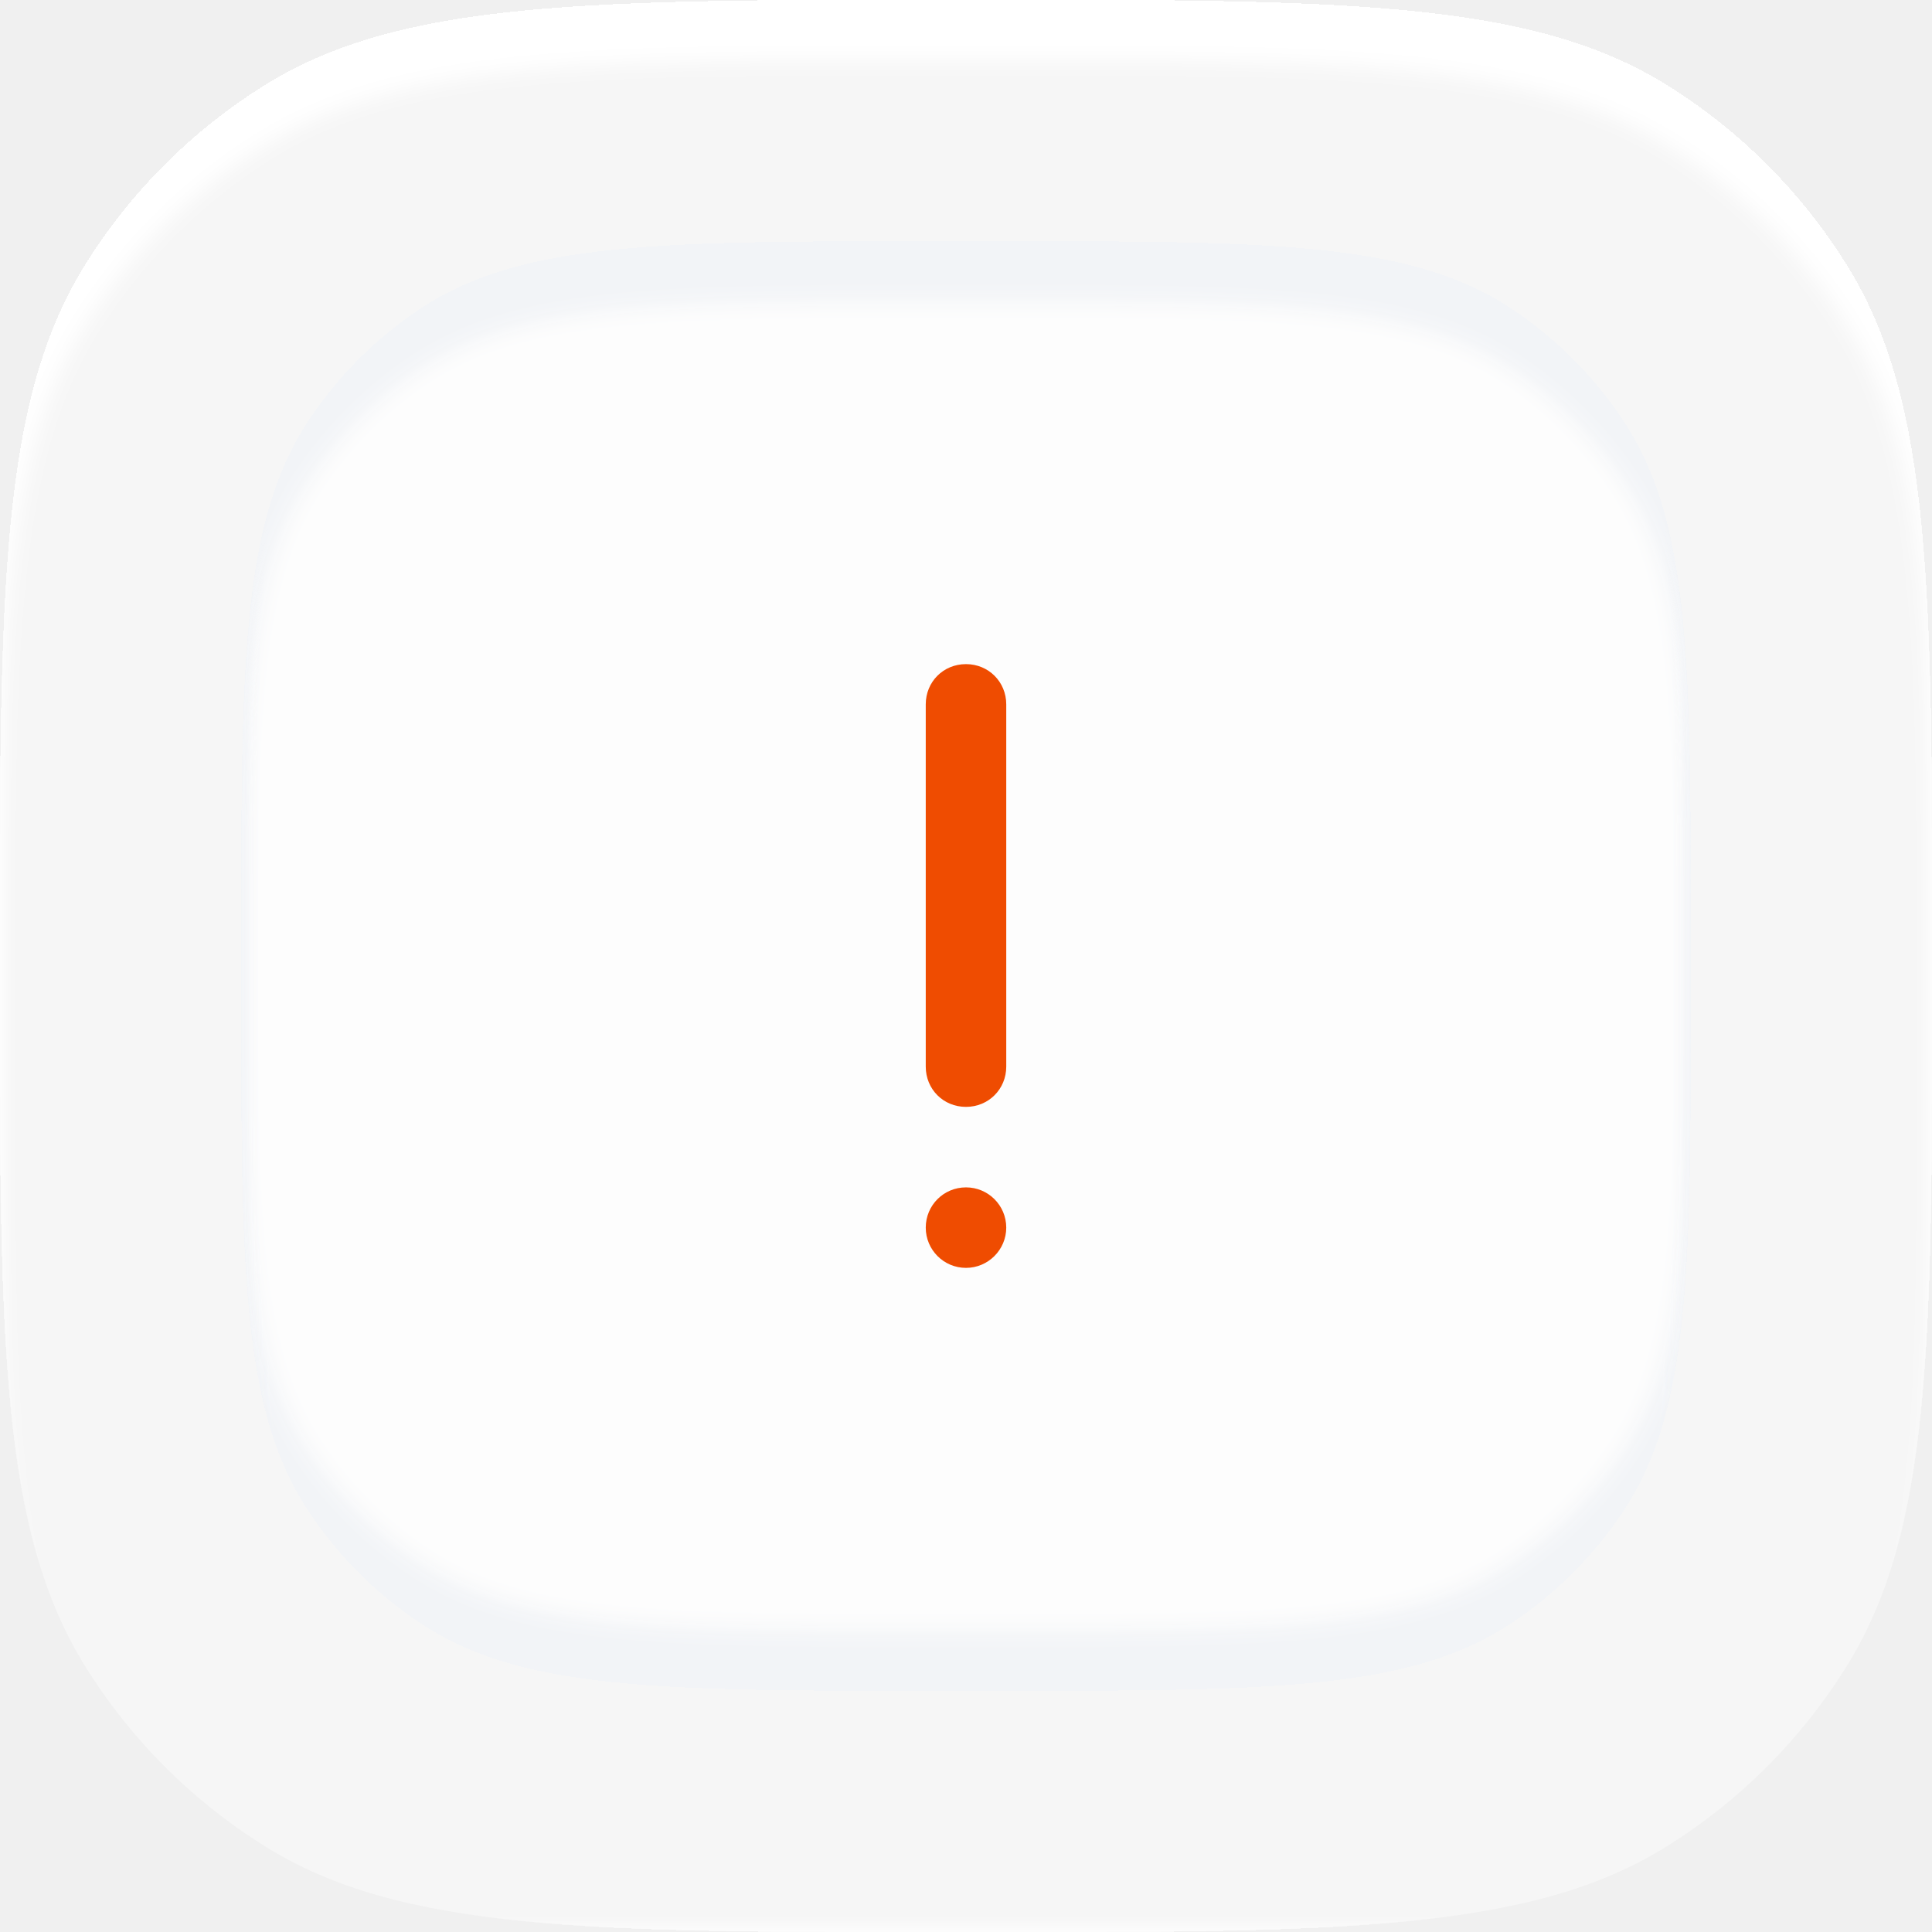
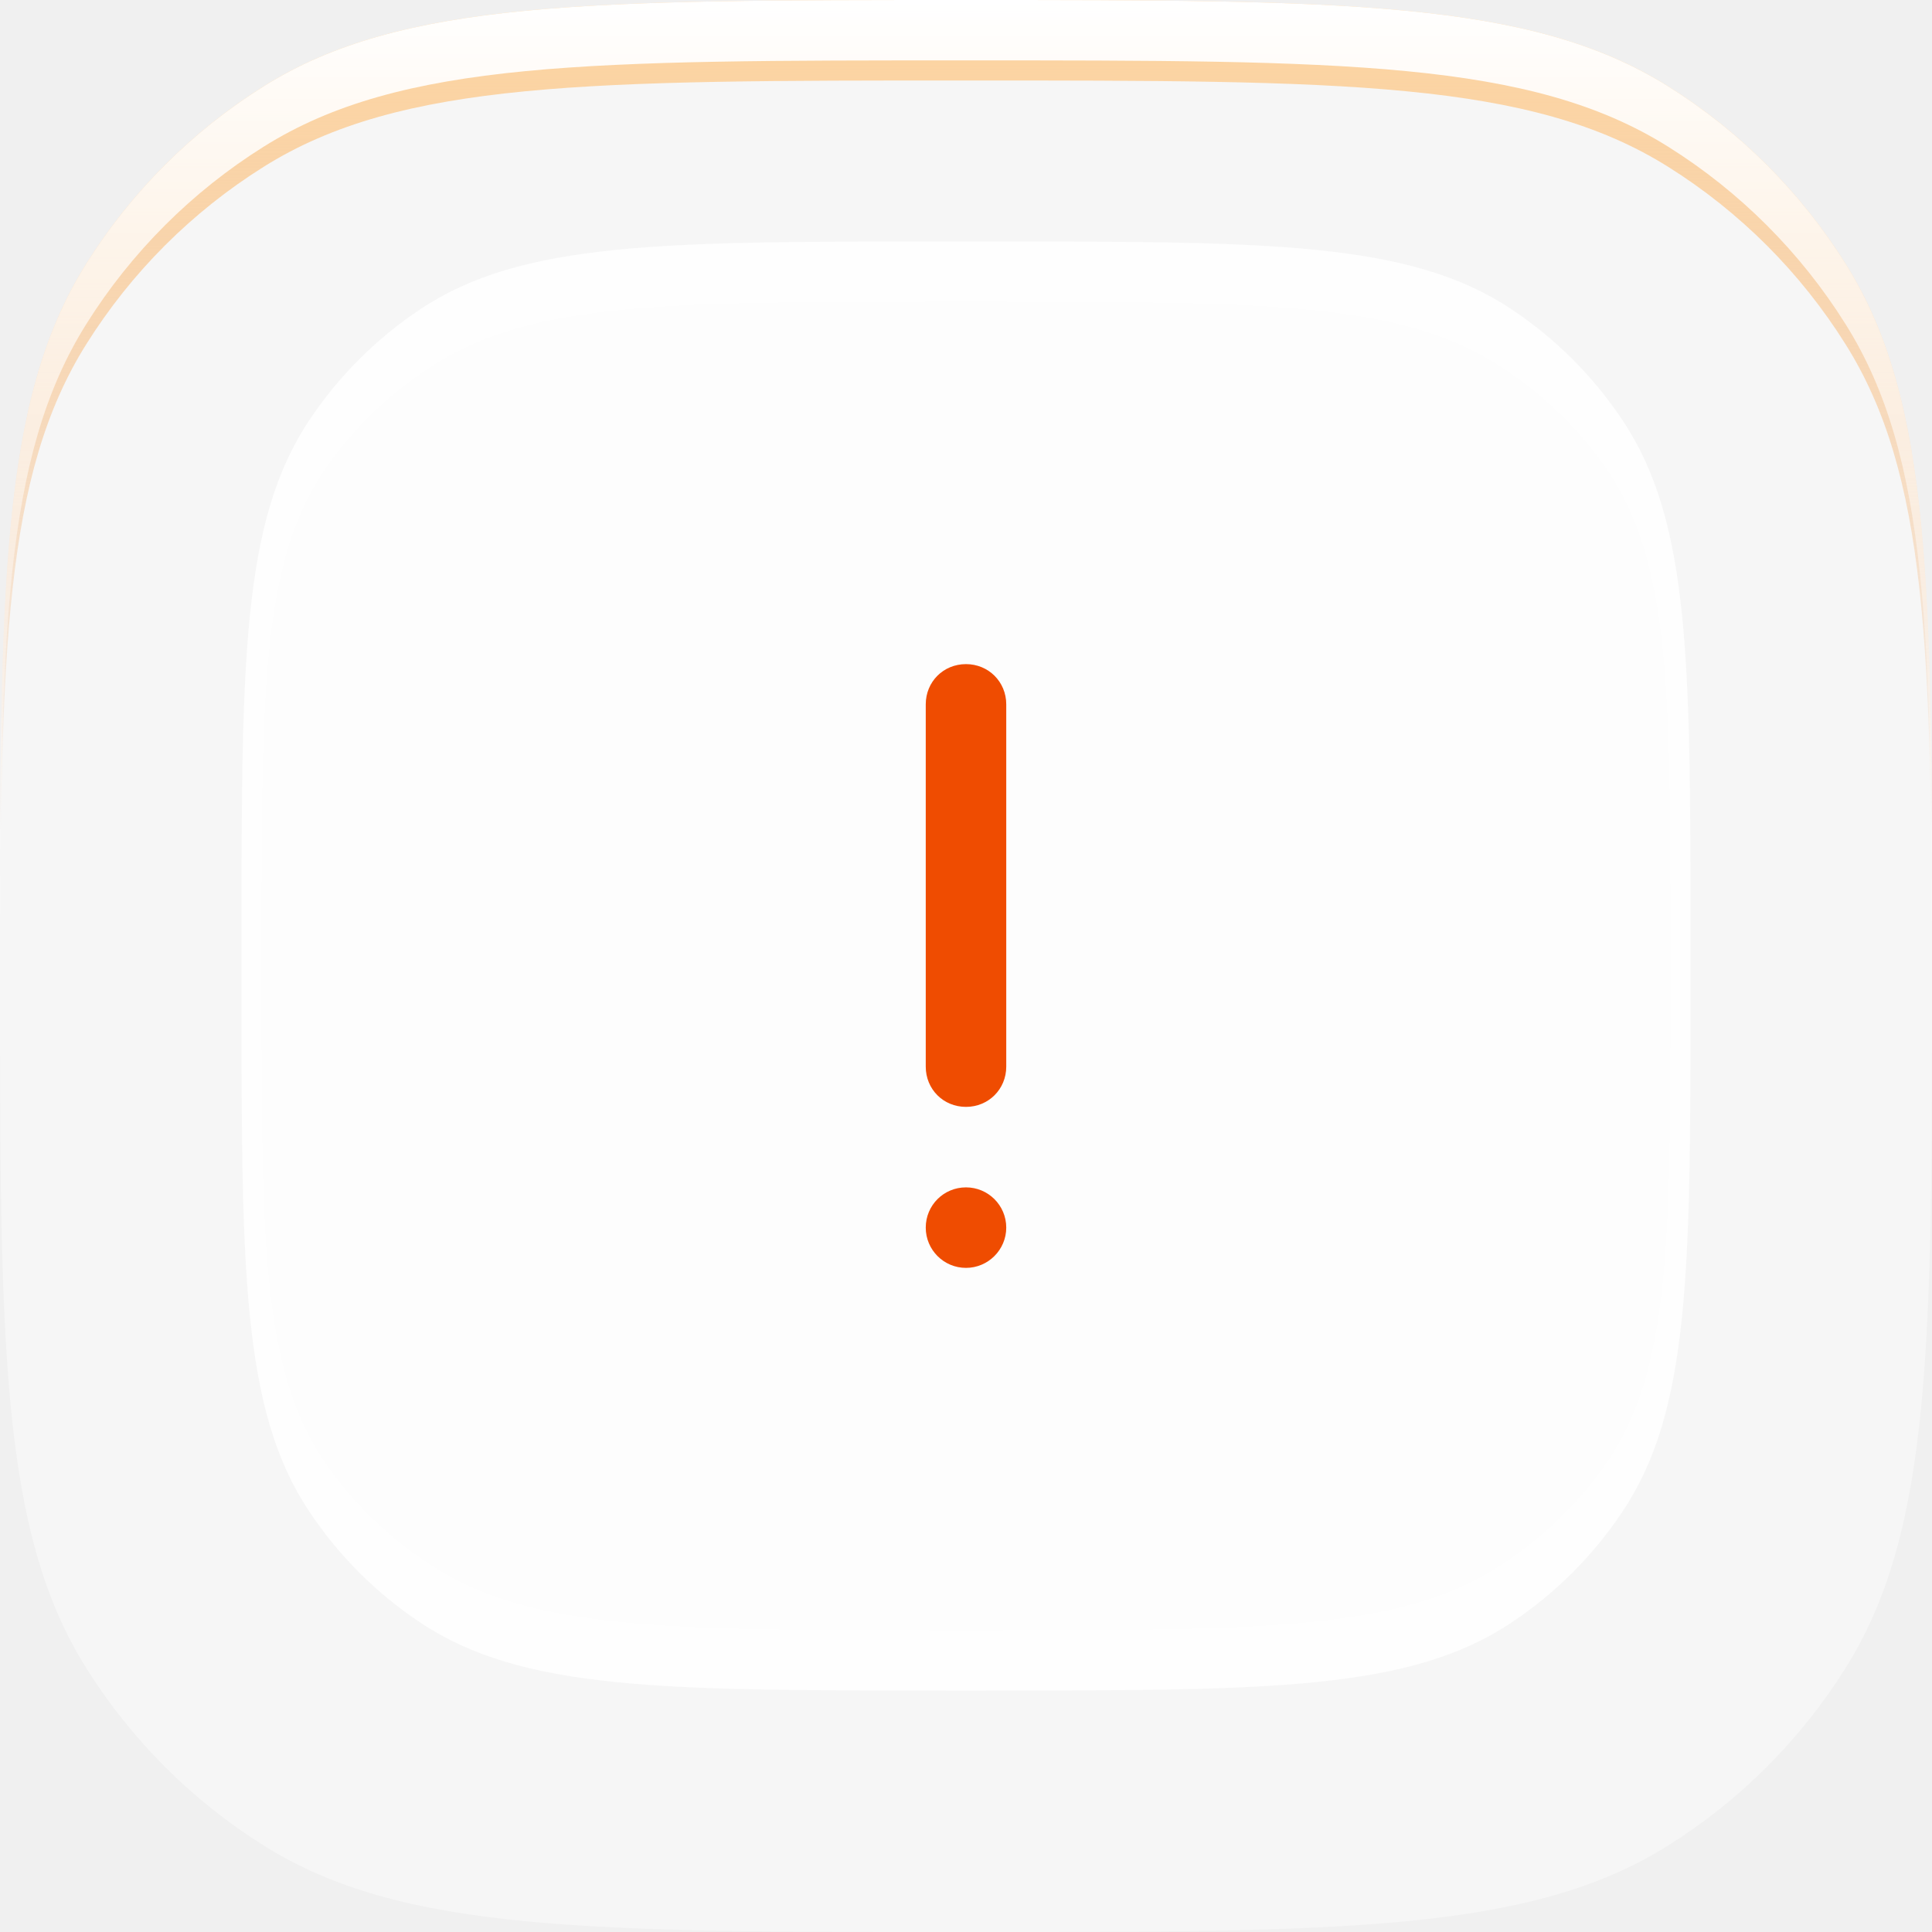
<svg xmlns="http://www.w3.org/2000/svg" width="96" height="96" viewBox="0 0 96 96" fill="none">
-   <g filter="url(#filter0_i_35_326)">
-     <path fill-rule="evenodd" clip-rule="evenodd" d="M48 0C66.71 0 76.06 0 82.89 4.29C86.45 6.52 89.47 9.54 91.7 13.1C96 19.93 96 29.28 96 48C96 66.71 96 76.06 91.7 82.89C89.47 86.45 86.45 89.47 82.89 91.7C76.06 96 66.71 96 48 96C29.28 96 19.93 96 13.1 91.7C9.54 89.47 6.52 86.45 4.29 82.89C0 76.06 0 66.71 0 48C0 29.28 0 19.93 4.29 13.1C6.52 9.54 9.54 6.52 13.1 4.29C19.93 0 29.28 0 48 0Z" fill="white" fill-opacity="0.4" />
-   </g>
-   <g filter="url(#filter1_ii_35_326)">
-     <path fill-rule="evenodd" clip-rule="evenodd" d="M47 12H49C63.04 12 70.06 12 75.11 15.37C77.29 16.82 79.17 18.7 80.62 20.88C84 25.93 84 32.95 84 47V49C84 63.04 84 70.06 80.62 75.11C79.17 77.29 77.29 79.17 75.11 80.62C70.06 84 63.04 84 49 84H47C32.95 84 25.93 84 20.88 80.62C18.7 79.17 16.82 77.29 15.37 75.11C12 70.06 12 63.04 12 49V47C12 32.95 12 25.93 15.37 20.88C16.82 18.7 18.7 16.82 20.88 15.37C25.93 12 32.95 12 47 12Z" fill="white" fill-opacity="0.75" />
-   </g>
+   <path fill-rule="evenodd" clip-rule="evenodd" d="M48 0C66.71 0 76.06 0 82.89 4.29C86.45 6.52 89.47 9.54 91.7 13.1C96 19.93 96 29.28 96 48C96 66.71 96 76.06 91.7 82.89C89.47 86.45 86.45 89.47 82.89 91.7C76.06 96 66.71 96 48 96C29.28 96 19.93 96 13.1 91.7C9.54 89.47 6.52 86.45 4.29 82.89C0 76.06 0 66.71 0 48C0 29.28 0 19.93 4.29 13.1C6.52 9.54 9.54 6.52 13.1 4.29C19.93 0 29.28 0 48 0Z" fill="white" fill-opacity="0.4" />
+   <path d="M48 0C66.71 0 76.06 0 82.89 4.29C86.45 6.52 89.47 9.54 91.7 13.1C96 19.93 96 29.28 96 48C96 48.336 95.998 48.67 95.998 49H95.996C95.984 32.261 95.764 23.555 91.7 17.1C89.47 13.54 86.45 10.52 82.89 8.29C76.06 4 66.71 4 48 4C29.28 4 19.93 4 13.1 8.29C9.54 10.52 6.52 13.54 4.29 17.1C0.236 23.555 0.016 32.261 0.004 49H0.001C0.001 48.67 0 48.336 0 48C0 29.28 3.91006e-05 19.93 4.29 13.1C6.52 9.54 9.54 6.52 13.1 4.29C19.93 3.91006e-05 29.28 0 48 0Z" fill="url(#paint0_linear_35_326)" />
+   <path fill-rule="evenodd" clip-rule="evenodd" d="M47 12H49C63.04 12 70.06 12 75.11 15.37C77.29 16.82 79.17 18.7 80.62 20.88C84 25.93 84 32.95 84 47V49C84 63.04 84 70.06 80.62 75.11C79.17 77.29 77.29 79.17 75.11 80.62C70.06 84 63.04 84 49 84H47C32.95 84 25.93 84 20.88 80.62C18.7 79.17 16.82 77.29 15.37 75.11C12 70.06 12 63.04 12 49V47C12 32.95 12 25.93 15.37 20.88C16.82 18.7 18.7 16.82 20.88 15.37C25.93 12 32.95 12 47 12Z" fill="white" fill-opacity="0.75" />
+   <path fill-rule="evenodd" clip-rule="evenodd" d="M47 12H49C63.04 12 70.06 12 75.11 15.37C77.29 16.82 79.17 18.7 80.62 20.88C84 25.93 84 32.95 84 47V49C84 63.04 84 70.06 80.62 75.11C79.17 77.29 77.29 79.17 75.11 80.62C70.06 84 63.04 84 49 84H47C32.95 84 25.93 84 20.88 80.62C18.7 79.17 16.82 77.29 15.37 75.11C12 70.06 12 63.04 12 49V47C12 32.95 12 25.93 15.37 20.88C16.82 18.7 18.7 16.82 20.88 15.37C25.93 12 32.95 12 47 12ZM47.028 15H48.972C62.622 15 69.447 15 74.357 18.089C76.476 19.418 78.304 21.142 79.714 23.14C83 27.769 83 34.204 83 47.083V48.917C83 61.787 83 68.222 79.714 72.851C78.304 74.849 76.476 76.573 74.357 77.902C69.447 81 62.622 81 48.972 81H47.028C33.368 81 26.543 81 21.633 77.902C19.514 76.573 17.686 74.849 16.276 72.851C13 68.222 13 61.787 13 48.917V47.083C13 34.204 13 27.769 16.276 23.14C17.686 21.142 19.514 19.418 21.633 18.089C26.543 15 33.368 15 47.028 15Z" fill="white" fill-opacity="0.4" />
+   <path d="M48 0C66.71 0 76.06 0 82.89 4.29C86.45 6.52 89.47 9.54 91.7 13.1C96 19.93 96 29.28 96 48C96 48.336 95.998 48.67 95.998 49H95.996C95.991 31.605 95.844 22.682 91.7 16.1C89.47 12.54 86.45 9.52 82.89 7.29C76.06 3 66.71 3 48 3C29.28 3 19.93 3 13.1 7.29C9.54 9.52 6.52 12.54 4.29 16.1C0.156 22.682 0.008 31.605 0.003 49H0.001C0.001 48.67 0 48.336 0 48C0 29.28 3.91006e-05 19.93 4.29 13.1C6.52 9.54 9.54 6.52 13.1 4.29C19.93 3.91006e-05 29.28 0 48 0Z" fill="url(#paint1_linear_35_326)" />
  <path fill-rule="evenodd" clip-rule="evenodd" d="M48 33C49.12 33 50 33.88 50 35V53C50 54.12 49.12 55 48 55C46.87 55 46 54.12 46 53V35C46 33.88 46.87 33 48 33ZM48 59C46.89 59 46 59.89 46 61C46 62.1 46.89 63 48 63C49.1 63 50 62.1 50 61C50 59.89 49.1 59 48 59Z" fill="#EF4C01" />
  <defs>
-     <filter id="filter0_i_35_326" x="0" y="0" width="96" height="97" filterUnits="userSpaceOnUse" color-interpolation-filters="sRGB">
-       <feFlood flood-opacity="0" result="BackgroundImageFix" />
-       <feBlend mode="normal" in="SourceGraphic" in2="BackgroundImageFix" result="shape" />
-       <feColorMatrix in="SourceAlpha" type="matrix" values="0 0 0 0 0 0 0 0 0 0 0 0 0 0 0 0 0 0 127 0" result="hardAlpha" />
-       <feOffset dy="3" />
-       <feGaussianBlur stdDeviation="0.5" />
-       <feComposite in2="hardAlpha" operator="arithmetic" k2="-1" k3="1" />
-       <feColorMatrix type="matrix" values="0 0 0 0 1 0 0 0 0 1 0 0 0 0 1 0 0 0 1 0" />
-       <feBlend mode="normal" in2="shape" result="effect1_innerShadow_35_326" />
-     </filter>
-     <filter id="filter1_ii_35_326" x="12" y="11" width="72" height="74" filterUnits="userSpaceOnUse" color-interpolation-filters="sRGB">
-       <feFlood flood-opacity="0" result="BackgroundImageFix" />
-       <feBlend mode="normal" in="SourceGraphic" in2="BackgroundImageFix" result="shape" />
-       <feColorMatrix in="SourceAlpha" type="matrix" values="0 0 0 0 0 0 0 0 0 0 0 0 0 0 0 0 0 0 127 0" result="hardAlpha" />
-       <feOffset dy="-3" />
-       <feGaussianBlur stdDeviation="0.5" />
-       <feComposite in2="hardAlpha" operator="arithmetic" k2="-1" k3="1" />
-       <feColorMatrix type="matrix" values="0 0 0 0 0.949 0 0 0 0 0.957 0 0 0 0 0.969 0 0 0 1 0" />
-       <feBlend mode="normal" in2="shape" result="effect1_innerShadow_35_326" />
-       <feColorMatrix in="SourceAlpha" type="matrix" values="0 0 0 0 0 0 0 0 0 0 0 0 0 0 0 0 0 0 127 0" result="hardAlpha" />
-       <feOffset dy="3" />
-       <feGaussianBlur stdDeviation="0.5" />
-       <feComposite in2="hardAlpha" operator="arithmetic" k2="-1" k3="1" />
-       <feColorMatrix type="matrix" values="0 0 0 0 0.949 0 0 0 0 0.957 0 0 0 0 0.969 0 0 0 1 0" />
-       <feBlend mode="normal" in2="effect1_innerShadow_35_326" result="effect2_innerShadow_35_326" />
-     </filter>
+     <linearGradient id="paint0_linear_35_326" x1="48" y1="0" x2="48" y2="41.264" gradientUnits="userSpaceOnUse">
+       <stop stop-color="#FDD5A1" />
+       <stop offset="1" stop-color="#F1A460" stop-opacity="0" />
+     </linearGradient>
+     <linearGradient id="paint1_linear_35_326" x1="48" y1="0" x2="48" y2="33.16" gradientUnits="userSpaceOnUse">
+       <stop stop-color="white" />
+       <stop offset="1" stop-color="white" stop-opacity="0.3" />
+     </linearGradient>
  </defs>
</svg>
